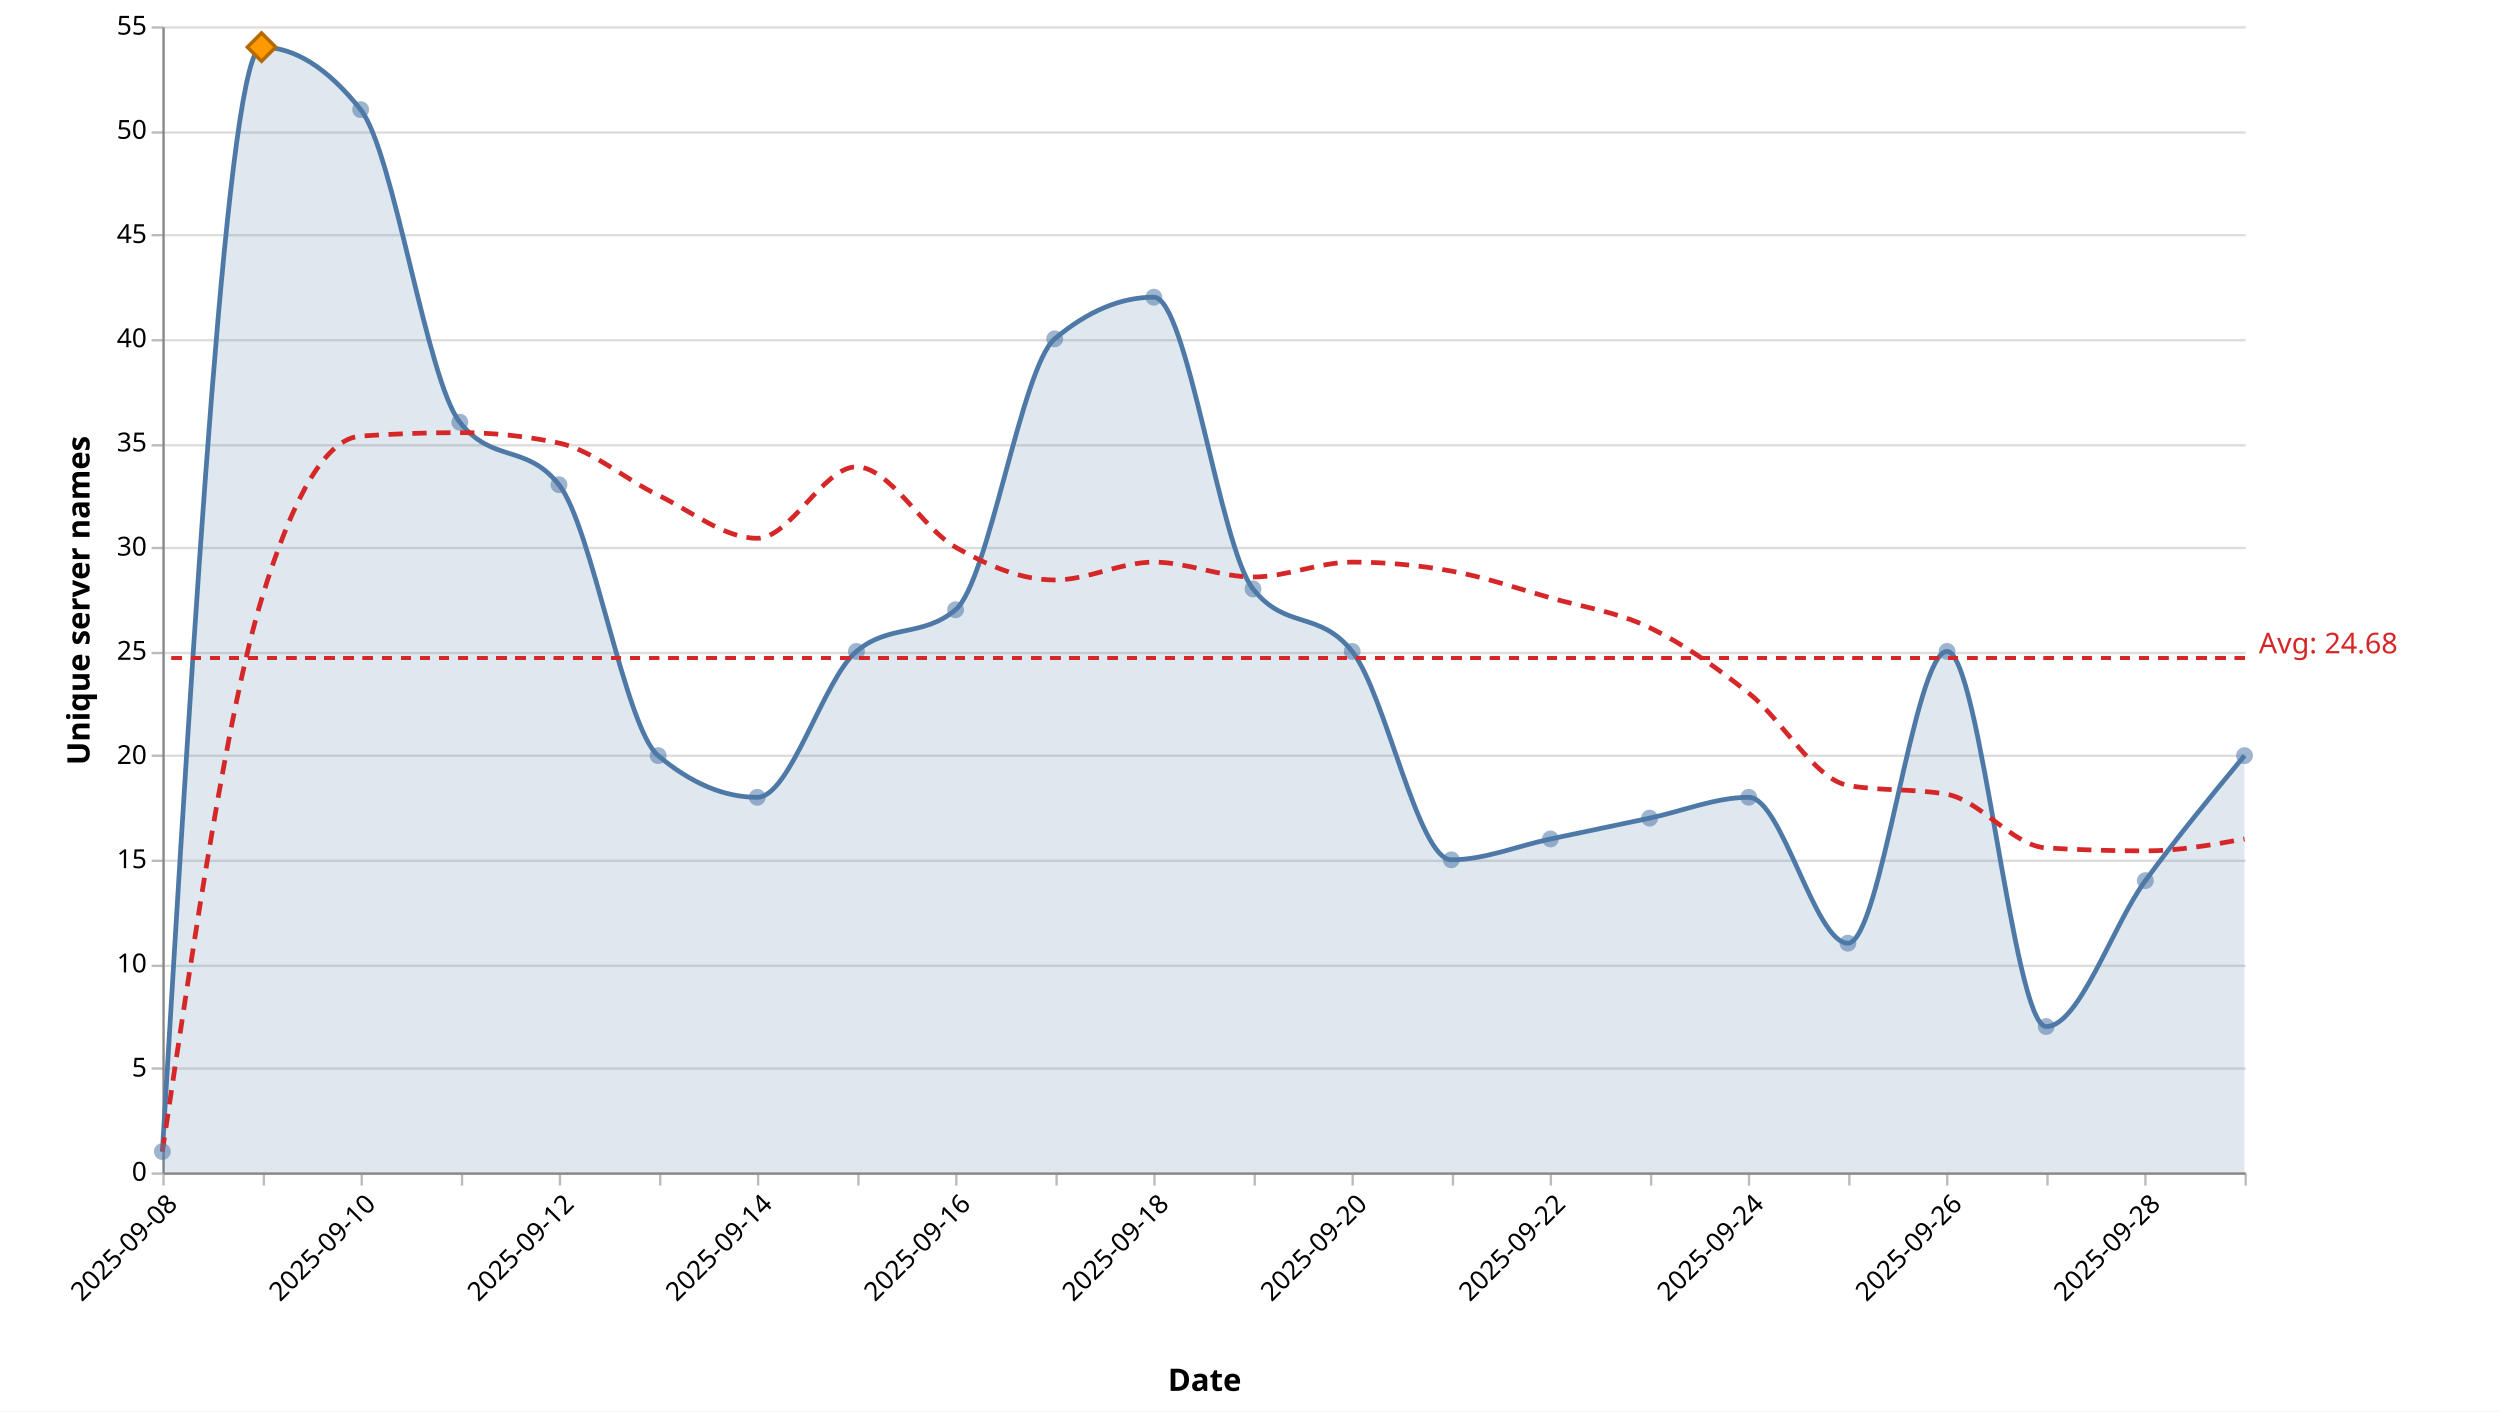
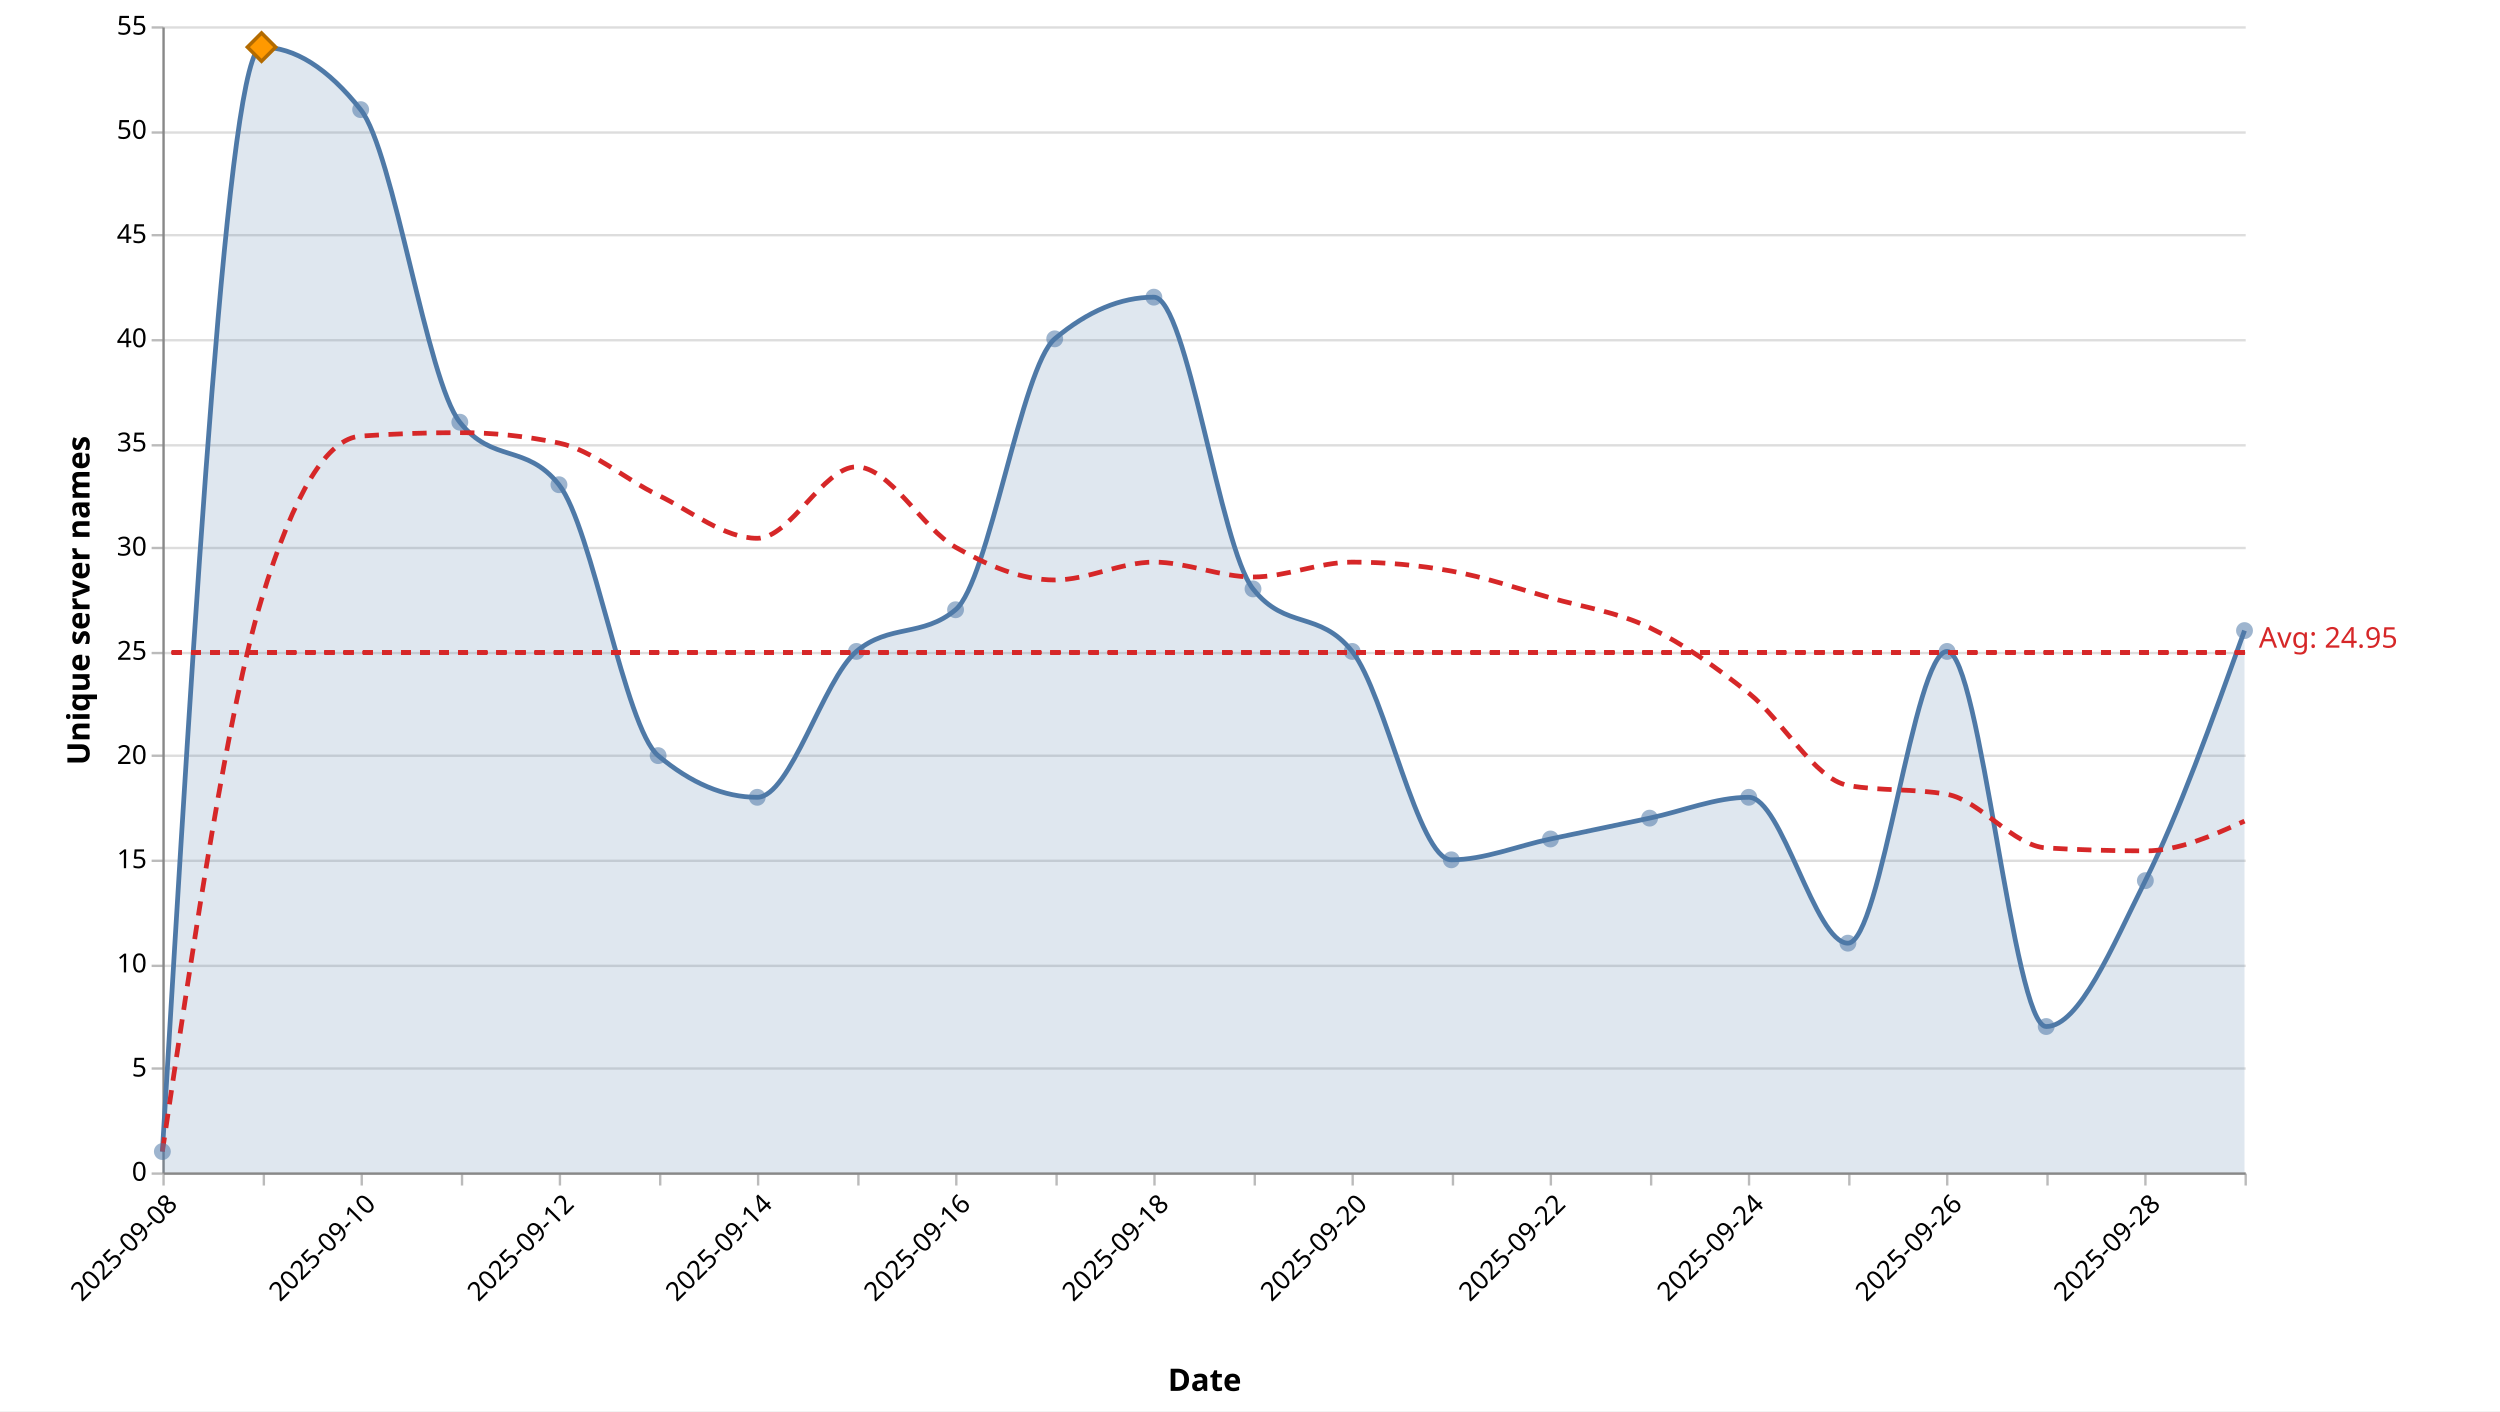
<svg xmlns="http://www.w3.org/2000/svg" version="1.1" class="marks" width="1047" height="591" viewBox="0 0 1047 591">
  <rect width="1047" height="591" fill="white" />
  <g fill="none" stroke-miterlimit="10" transform="translate(68,11)">
    <g class="mark-group role-frame root" role="graphics-object" aria-roledescription="group mark container">
      <g transform="translate(0,0)">
        <path class="background" aria-hidden="true" d="M0.5,0.5h872v480h-872Z" />
        <g>
          <g class="mark-group role-axis" aria-hidden="true">
            <g transform="translate(0.5,0.5)">
              <path class="background" aria-hidden="true" d="M0,0h0v0h0Z" pointer-events="none" />
              <g>
                <g class="mark-rule role-axis-grid" pointer-events="none">
                  <line transform="translate(0,480)" x2="872" y2="0" stroke="#ddd" stroke-width="1" opacity="1" />
                  <line transform="translate(0,436)" x2="872" y2="0" stroke="#ddd" stroke-width="1" opacity="1" />
                  <line transform="translate(0,393)" x2="872" y2="0" stroke="#ddd" stroke-width="1" opacity="1" />
                  <line transform="translate(0,349)" x2="872" y2="0" stroke="#ddd" stroke-width="1" opacity="1" />
                  <line transform="translate(0,305)" x2="872" y2="0" stroke="#ddd" stroke-width="1" opacity="1" />
                  <line transform="translate(0,262)" x2="872" y2="0" stroke="#ddd" stroke-width="1" opacity="1" />
                  <line transform="translate(0,218)" x2="872" y2="0" stroke="#ddd" stroke-width="1" opacity="1" />
                  <line transform="translate(0,175)" x2="872" y2="0" stroke="#ddd" stroke-width="1" opacity="1" />
                  <line transform="translate(0,131)" x2="872" y2="0" stroke="#ddd" stroke-width="1" opacity="1" />
                  <line transform="translate(0,87)" x2="872" y2="0" stroke="#ddd" stroke-width="1" opacity="1" />
                  <line transform="translate(0,44)" x2="872" y2="0" stroke="#ddd" stroke-width="1" opacity="1" />
                  <line transform="translate(0,0)" x2="872" y2="0" stroke="#ddd" stroke-width="1" opacity="1" />
                </g>
              </g>
              <path class="foreground" aria-hidden="true" d="" pointer-events="none" display="none" />
            </g>
          </g>
          <g class="mark-group role-axis" role="graphics-symbol" aria-roledescription="axis" aria-label="X-axis titled 'Date' for a time scale with values from 2025-09-08 to 2025-09-29">
            <g transform="translate(0.5,480.5)">
              <path class="background" aria-hidden="true" d="M0,0h0v0h0Z" pointer-events="none" />
              <g>
                <g class="mark-rule role-axis-tick" pointer-events="none">
                  <line transform="translate(0,0)" x2="0" y2="5" stroke="#bbb" stroke-width="1" opacity="1" />
                  <line transform="translate(42,0)" x2="0" y2="5" stroke="#bbb" stroke-width="1" opacity="1" />
                  <line transform="translate(83,0)" x2="0" y2="5" stroke="#bbb" stroke-width="1" opacity="1" />
                  <line transform="translate(125,0)" x2="0" y2="5" stroke="#bbb" stroke-width="1" opacity="1" />
                  <line transform="translate(166,0)" x2="0" y2="5" stroke="#bbb" stroke-width="1" opacity="1" />
                  <line transform="translate(208,0)" x2="0" y2="5" stroke="#bbb" stroke-width="1" opacity="1" />
                  <line transform="translate(249,0)" x2="0" y2="5" stroke="#bbb" stroke-width="1" opacity="1" />
                  <line transform="translate(291,0)" x2="0" y2="5" stroke="#bbb" stroke-width="1" opacity="1" />
                  <line transform="translate(332,0)" x2="0" y2="5" stroke="#bbb" stroke-width="1" opacity="1" />
                  <line transform="translate(374,0)" x2="0" y2="5" stroke="#bbb" stroke-width="1" opacity="1" />
                  <line transform="translate(415,0)" x2="0" y2="5" stroke="#bbb" stroke-width="1" opacity="1" />
                  <line transform="translate(457,0)" x2="0" y2="5" stroke="#bbb" stroke-width="1" opacity="1" />
                  <line transform="translate(498,0)" x2="0" y2="5" stroke="#bbb" stroke-width="1" opacity="1" />
                  <line transform="translate(540,0)" x2="0" y2="5" stroke="#bbb" stroke-width="1" opacity="1" />
                  <line transform="translate(581,0)" x2="0" y2="5" stroke="#bbb" stroke-width="1" opacity="1" />
                  <line transform="translate(623,0)" x2="0" y2="5" stroke="#bbb" stroke-width="1" opacity="1" />
                  <line transform="translate(664,0)" x2="0" y2="5" stroke="#bbb" stroke-width="1" opacity="1" />
                  <line transform="translate(706,0)" x2="0" y2="5" stroke="#bbb" stroke-width="1" opacity="1" />
                  <line transform="translate(747,0)" x2="0" y2="5" stroke="#bbb" stroke-width="1" opacity="1" />
                  <line transform="translate(789,0)" x2="0" y2="5" stroke="#bbb" stroke-width="1" opacity="1" />
                  <line transform="translate(830,0)" x2="0" y2="5" stroke="#bbb" stroke-width="1" opacity="1" />
                  <line transform="translate(872,0)" x2="0" y2="5" stroke="#bbb" stroke-width="1" opacity="1" />
                </g>
                <g class="mark-text role-axis-label" pointer-events="none">
                  <text text-anchor="end" transform="translate(0,7) rotate(315) translate(0,9)" font-family="Segoe UI" font-size="11px" fill="#000" opacity="1">2025-09-08</text>
                  <text text-anchor="end" transform="translate(41.52381,7) rotate(315) translate(0,9)" font-family="Segoe UI" font-size="11px" fill="#000" opacity="0">2025-09-09</text>
                  <text text-anchor="end" transform="translate(83.04762,7) rotate(315) translate(0,9)" font-family="Segoe UI" font-size="11px" fill="#000" opacity="1">2025-09-10</text>
                  <text text-anchor="end" transform="translate(124.5714,7) rotate(315) translate(0,9)" font-family="Segoe UI" font-size="11px" fill="#000" opacity="0">2025-09-11</text>
                  <text text-anchor="end" transform="translate(166.0952,7) rotate(315) translate(0,9)" font-family="Segoe UI" font-size="11px" fill="#000" opacity="1">2025-09-12</text>
                  <text text-anchor="end" transform="translate(207.619,7) rotate(315) translate(0,9)" font-family="Segoe UI" font-size="11px" fill="#000" opacity="0">2025-09-13</text>
                  <text text-anchor="end" transform="translate(249.1429,7) rotate(315) translate(0,9)" font-family="Segoe UI" font-size="11px" fill="#000" opacity="1">2025-09-14</text>
                  <text text-anchor="end" transform="translate(290.6667,7) rotate(315) translate(0,9)" font-family="Segoe UI" font-size="11px" fill="#000" opacity="0">2025-09-15</text>
                  <text text-anchor="end" transform="translate(332.1905,7) rotate(315) translate(0,9)" font-family="Segoe UI" font-size="11px" fill="#000" opacity="1">2025-09-16</text>
                  <text text-anchor="end" transform="translate(373.7143,7) rotate(315) translate(0,9)" font-family="Segoe UI" font-size="11px" fill="#000" opacity="0">2025-09-17</text>
                  <text text-anchor="end" transform="translate(415.2381,7) rotate(315) translate(0,9)" font-family="Segoe UI" font-size="11px" fill="#000" opacity="1">2025-09-18</text>
                  <text text-anchor="end" transform="translate(456.7619,7) rotate(315) translate(0,9)" font-family="Segoe UI" font-size="11px" fill="#000" opacity="0">2025-09-19</text>
                  <text text-anchor="end" transform="translate(498.2857,7) rotate(315) translate(0,9)" font-family="Segoe UI" font-size="11px" fill="#000" opacity="1">2025-09-20</text>
                  <text text-anchor="end" transform="translate(539.8095,7) rotate(315) translate(0,9)" font-family="Segoe UI" font-size="11px" fill="#000" opacity="0">2025-09-21</text>
                  <text text-anchor="end" transform="translate(581.3333,7) rotate(315) translate(0,9)" font-family="Segoe UI" font-size="11px" fill="#000" opacity="1">2025-09-22</text>
                  <text text-anchor="end" transform="translate(622.8571,7) rotate(315) translate(0,9)" font-family="Segoe UI" font-size="11px" fill="#000" opacity="0">2025-09-23</text>
                  <text text-anchor="end" transform="translate(664.381,7) rotate(315) translate(0,9)" font-family="Segoe UI" font-size="11px" fill="#000" opacity="1">2025-09-24</text>
                  <text text-anchor="end" transform="translate(705.9048,7) rotate(315) translate(0,9)" font-family="Segoe UI" font-size="11px" fill="#000" opacity="0">2025-09-25</text>
                  <text text-anchor="end" transform="translate(747.4286,7) rotate(315) translate(0,9)" font-family="Segoe UI" font-size="11px" fill="#000" opacity="1">2025-09-26</text>
                  <text text-anchor="end" transform="translate(788.9524,7) rotate(315) translate(0,9)" font-family="Segoe UI" font-size="11px" fill="#000" opacity="0">2025-09-27</text>
                  <text text-anchor="end" transform="translate(830.4762,7) rotate(315) translate(0,9)" font-family="Segoe UI" font-size="11px" fill="#000" opacity="1">2025-09-28</text>
                  <text text-anchor="end" transform="translate(872,7) rotate(315) translate(0,9)" font-family="Segoe UI" font-size="11px" fill="#000" opacity="0">2025-09-29</text>
                </g>
                <g class="mark-rule role-axis-domain" pointer-events="none">
                  <line transform="translate(0,0)" x2="872" y2="0" stroke="#888" stroke-width="1" opacity="1" />
                </g>
                <g class="mark-text role-axis-title" pointer-events="none">
                  <text text-anchor="middle" transform="translate(436,91.00357)" font-family="Segoe UI" font-size="13px" font-weight="bold" fill="#000" opacity="1">Date</text>
                </g>
              </g>
              <path class="foreground" aria-hidden="true" d="" pointer-events="none" display="none" />
            </g>
          </g>
          <g class="mark-group role-axis" role="graphics-symbol" aria-roledescription="axis" aria-label="Y-axis titled 'Unique server names' for a linear scale with values from 0 to 55">
            <g transform="translate(0.5,0.5)">
              <path class="background" aria-hidden="true" d="M0,0h0v0h0Z" pointer-events="none" />
              <g>
                <g class="mark-rule role-axis-tick" pointer-events="none">
                  <line transform="translate(0,480)" x2="-5" y2="0" stroke="#bbb" stroke-width="1" opacity="1" />
                  <line transform="translate(0,436)" x2="-5" y2="0" stroke="#bbb" stroke-width="1" opacity="1" />
                  <line transform="translate(0,393)" x2="-5" y2="0" stroke="#bbb" stroke-width="1" opacity="1" />
                  <line transform="translate(0,349)" x2="-5" y2="0" stroke="#bbb" stroke-width="1" opacity="1" />
                  <line transform="translate(0,305)" x2="-5" y2="0" stroke="#bbb" stroke-width="1" opacity="1" />
                  <line transform="translate(0,262)" x2="-5" y2="0" stroke="#bbb" stroke-width="1" opacity="1" />
                  <line transform="translate(0,218)" x2="-5" y2="0" stroke="#bbb" stroke-width="1" opacity="1" />
                  <line transform="translate(0,175)" x2="-5" y2="0" stroke="#bbb" stroke-width="1" opacity="1" />
                  <line transform="translate(0,131)" x2="-5" y2="0" stroke="#bbb" stroke-width="1" opacity="1" />
                  <line transform="translate(0,87)" x2="-5" y2="0" stroke="#bbb" stroke-width="1" opacity="1" />
                  <line transform="translate(0,44)" x2="-5" y2="0" stroke="#bbb" stroke-width="1" opacity="1" />
                  <line transform="translate(0,0)" x2="-5" y2="0" stroke="#bbb" stroke-width="1" opacity="1" />
                </g>
                <g class="mark-text role-axis-label" pointer-events="none">
                  <text text-anchor="end" transform="translate(-7,483)" font-family="Segoe UI" font-size="11px" fill="#000" opacity="1">0</text>
                  <text text-anchor="end" transform="translate(-7,439.3636)" font-family="Segoe UI" font-size="11px" fill="#000" opacity="1">5</text>
                  <text text-anchor="end" transform="translate(-7,395.7273)" font-family="Segoe UI" font-size="11px" fill="#000" opacity="1">10</text>
                  <text text-anchor="end" transform="translate(-7,352.0909)" font-family="Segoe UI" font-size="11px" fill="#000" opacity="1">15</text>
                  <text text-anchor="end" transform="translate(-7,308.4545)" font-family="Segoe UI" font-size="11px" fill="#000" opacity="1">20</text>
                  <text text-anchor="end" transform="translate(-7,264.8182)" font-family="Segoe UI" font-size="11px" fill="#000" opacity="1">25</text>
                  <text text-anchor="end" transform="translate(-7,221.1818)" font-family="Segoe UI" font-size="11px" fill="#000" opacity="1">30</text>
                  <text text-anchor="end" transform="translate(-7,177.5455)" font-family="Segoe UI" font-size="11px" fill="#000" opacity="1">35</text>
                  <text text-anchor="end" transform="translate(-7,133.9091)" font-family="Segoe UI" font-size="11px" fill="#000" opacity="1">40</text>
                  <text text-anchor="end" transform="translate(-7,90.27273)" font-family="Segoe UI" font-size="11px" fill="#000" opacity="1">45</text>
                  <text text-anchor="end" transform="translate(-7,46.63636)" font-family="Segoe UI" font-size="11px" fill="#000" opacity="1">50</text>
                  <text text-anchor="end" transform="translate(-7,3)" font-family="Segoe UI" font-size="11px" fill="#000" opacity="1">55</text>
                </g>
                <g class="mark-rule role-axis-domain" pointer-events="none">
                  <line transform="translate(0,480)" x2="0" y2="-480" stroke="#888" stroke-width="1" opacity="1" />
                </g>
                <g class="mark-text role-axis-title" pointer-events="none">
                  <text text-anchor="middle" transform="translate(-28,240) rotate(-90) translate(0,-3)" font-family="Segoe UI" font-size="13px" font-weight="bold" fill="#000" opacity="1">Unique server names</text>
                </g>
              </g>
              <path class="foreground" aria-hidden="true" d="" pointer-events="none" display="none" />
            </g>
          </g>
          <g class="mark-area role-mark layer_0_marks" role="graphics-object" aria-roledescription="area mark container" pointer-events="none">
-             <path aria-label="date: 2025-09-08; count: 1" role="graphics-symbol" aria-roledescription="area mark" d="M0,471.273C13.841,240,27.683,8.727,41.524,8.727C55.365,8.727,69.206,17.455,83.048,34.909C96.889,52.364,110.73,148.364,124.571,165.818C138.413,183.273,152.254,174.545,166.095,192C179.937,209.455,193.778,293.818,207.619,305.455C221.46,317.091,235.302,322.909,249.143,322.909C262.984,322.909,276.825,273.455,290.667,261.818C304.508,250.182,318.349,256,332.19,244.364C346.032,232.727,359.873,142.545,373.714,130.909C387.556,119.273,401.397,113.455,415.238,113.455C429.079,113.455,442.921,218.182,456.762,235.636C470.603,253.091,484.444,244.364,498.286,261.818C512.127,279.273,525.968,349.091,539.81,349.091C553.651,349.091,567.492,343.273,581.333,340.364C595.175,337.455,609.016,334.545,622.857,331.636C636.698,328.727,650.54,322.909,664.381,322.909C678.222,322.909,692.063,384,705.905,384C719.746,384,733.587,261.818,747.429,261.818C761.27,261.818,775.111,418.909,788.952,418.909C802.794,418.909,816.635,376.727,830.476,357.818C844.317,338.909,858.159,322.182,872,305.455L872,480C858.159,480,844.317,480,830.476,480C816.635,480,802.794,480,788.952,480C775.111,480,761.27,480,747.429,480C733.587,480,719.746,480,705.905,480C692.063,480,678.222,480,664.381,480C650.54,480,636.698,480,622.857,480C609.016,480,595.175,480,581.333,480C567.492,480,553.651,480,539.81,480C525.968,480,512.127,480,498.286,480C484.444,480,470.603,480,456.762,480C442.921,480,429.079,480,415.238,480C401.397,480,387.556,480,373.714,480C359.873,480,346.032,480,332.19,480C318.349,480,304.508,480,290.667,480C276.825,480,262.984,480,249.143,480C235.302,480,221.46,480,207.619,480C193.778,480,179.937,480,166.095,480C152.254,480,138.413,480,124.571,480C110.73,480,96.889,480,83.048,480C69.206,480,55.365,480,41.524,480C27.683,480,13.841,480,0,480Z" fill="#4e79a7" opacity="0.18" />
+             <path aria-label="date: 2025-09-08; count: 1" role="graphics-symbol" aria-roledescription="area mark" d="M0,471.273C13.841,240,27.683,8.727,41.524,8.727C55.365,8.727,69.206,17.455,83.048,34.909C96.889,52.364,110.73,148.364,124.571,165.818C138.413,183.273,152.254,174.545,166.095,192C179.937,209.455,193.778,293.818,207.619,305.455C221.46,317.091,235.302,322.909,249.143,322.909C262.984,322.909,276.825,273.455,290.667,261.818C304.508,250.182,318.349,256,332.19,244.364C346.032,232.727,359.873,142.545,373.714,130.909C387.556,119.273,401.397,113.455,415.238,113.455C429.079,113.455,442.921,218.182,456.762,235.636C470.603,253.091,484.444,244.364,498.286,261.818C512.127,279.273,525.968,349.091,539.81,349.091C553.651,349.091,567.492,343.273,581.333,340.364C595.175,337.455,609.016,334.545,622.857,331.636C636.698,328.727,650.54,322.909,664.381,322.909C678.222,322.909,692.063,384,705.905,384C719.746,384,733.587,261.818,747.429,261.818C761.27,261.818,775.111,418.909,788.952,418.909C802.794,418.909,816.635,385.455,830.476,357.818C844.317,330.182,858.159,291.636,872,253.091L872,480C858.159,480,844.317,480,830.476,480C816.635,480,802.794,480,788.952,480C775.111,480,761.27,480,747.429,480C733.587,480,719.746,480,705.905,480C692.063,480,678.222,480,664.381,480C650.54,480,636.698,480,622.857,480C609.016,480,595.175,480,581.333,480C567.492,480,553.651,480,539.81,480C525.968,480,512.127,480,498.286,480C484.444,480,470.603,480,456.762,480C442.921,480,429.079,480,415.238,480C401.397,480,387.556,480,373.714,480C359.873,480,346.032,480,332.19,480C318.349,480,304.508,480,290.667,480C276.825,480,262.984,480,249.143,480C235.302,480,221.46,480,207.619,480C193.778,480,179.937,480,166.095,480C152.254,480,138.413,480,124.571,480C110.73,480,96.889,480,83.048,480C69.206,480,55.365,480,41.524,480C27.683,480,13.841,480,0,480Z" fill="#4e79a7" opacity="0.18" />
          </g>
          <g class="mark-line role-mark layer_1_marks" role="graphics-object" aria-roledescription="line mark container" pointer-events="none">
-             <path aria-label="date: Sep 08, 2025; count: 1" role="graphics-symbol" aria-roledescription="line mark" d="M0,471.273C13.841,240,27.683,8.727,41.524,8.727C55.365,8.727,69.206,17.455,83.048,34.909C96.889,52.364,110.73,148.364,124.571,165.818C138.413,183.273,152.254,174.545,166.095,192C179.937,209.455,193.778,293.818,207.619,305.455C221.46,317.091,235.302,322.909,249.143,322.909C262.984,322.909,276.825,273.455,290.667,261.818C304.508,250.182,318.349,256,332.19,244.364C346.032,232.727,359.873,142.545,373.714,130.909C387.556,119.273,401.397,113.455,415.238,113.455C429.079,113.455,442.921,218.182,456.762,235.636C470.603,253.091,484.444,244.364,498.286,261.818C512.127,279.273,525.968,349.091,539.81,349.091C553.651,349.091,567.492,343.273,581.333,340.364C595.175,337.455,609.016,334.545,622.857,331.636C636.698,328.727,650.54,322.909,664.381,322.909C678.222,322.909,692.063,384,705.905,384C719.746,384,733.587,261.818,747.429,261.818C761.27,261.818,775.111,418.909,788.952,418.909C802.794,418.909,816.635,376.727,830.476,357.818C844.317,338.909,858.159,322.182,872,305.455" stroke="#4e79a7" stroke-width="2" />
+             <path aria-label="date: Sep 08, 2025; count: 1" role="graphics-symbol" aria-roledescription="line mark" d="M0,471.273C13.841,240,27.683,8.727,41.524,8.727C55.365,8.727,69.206,17.455,83.048,34.909C96.889,52.364,110.73,148.364,124.571,165.818C138.413,183.273,152.254,174.545,166.095,192C179.937,209.455,193.778,293.818,207.619,305.455C221.46,317.091,235.302,322.909,249.143,322.909C262.984,322.909,276.825,273.455,290.667,261.818C304.508,250.182,318.349,256,332.19,244.364C346.032,232.727,359.873,142.545,373.714,130.909C387.556,119.273,401.397,113.455,415.238,113.455C429.079,113.455,442.921,218.182,456.762,235.636C470.603,253.091,484.444,244.364,498.286,261.818C512.127,279.273,525.968,349.091,539.81,349.091C553.651,349.091,567.492,343.273,581.333,340.364C595.175,337.455,609.016,334.545,622.857,331.636C636.698,328.727,650.54,322.909,664.381,322.909C678.222,322.909,692.063,384,705.905,384C719.746,384,733.587,261.818,747.429,261.818C761.27,261.818,775.111,418.909,788.952,418.909C802.794,418.909,816.635,385.455,830.476,357.818C844.317,330.182,858.159,291.636,872,253.091" stroke="#4e79a7" stroke-width="2" />
          </g>
          <g class="mark-line role-mark layer_2_marks" role="graphics-object" aria-roledescription="line mark container" pointer-events="none">
-             <path aria-label="date: Sep 08, 2025; ma7: 1" role="graphics-symbol" aria-roledescription="line mark" d="M0,471.273C13.841,378.424,27.683,285.576,41.524,240C55.365,194.424,69.206,172.606,83.048,171.636C96.889,170.667,110.73,170.182,124.571,170.182C138.413,170.182,152.254,171.636,166.095,174.545C179.937,177.455,193.778,189.714,207.619,196.364C221.46,203.013,235.302,214.442,249.143,214.442C262.984,214.442,276.825,184.519,290.667,184.519C304.508,184.519,318.349,210.286,332.19,218.182C346.032,226.078,359.873,231.896,373.714,231.896C387.556,231.896,401.397,224.416,415.238,224.416C429.079,224.416,442.921,230.649,456.762,230.649C470.603,230.649,484.444,224.416,498.286,224.416C512.127,224.416,525.968,225.662,539.81,228.156C553.651,230.649,567.492,235.429,581.333,239.377C595.175,243.325,609.016,245.195,622.857,251.844C636.698,258.494,650.54,268.26,664.381,279.273C678.222,290.286,692.063,315.429,705.905,317.922C719.746,320.416,733.587,319.169,747.429,321.662C761.27,324.156,775.111,343.273,788.952,344.104C802.794,344.935,816.635,345.351,830.476,345.351C844.317,345.351,858.159,342.857,872,340.364" stroke="#d62728" stroke-width="2" stroke-dasharray="6,4" />
+             <path aria-label="date: Sep 08, 2025; ma7: 1" role="graphics-symbol" aria-roledescription="line mark" d="M0,471.273C13.841,378.424,27.683,285.576,41.524,240C55.365,194.424,69.206,172.606,83.048,171.636C96.889,170.667,110.73,170.182,124.571,170.182C138.413,170.182,152.254,171.636,166.095,174.545C179.937,177.455,193.778,189.714,207.619,196.364C221.46,203.013,235.302,214.442,249.143,214.442C262.984,214.442,276.825,184.519,290.667,184.519C304.508,184.519,318.349,210.286,332.19,218.182C346.032,226.078,359.873,231.896,373.714,231.896C387.556,231.896,401.397,224.416,415.238,224.416C429.079,224.416,442.921,230.649,456.762,230.649C470.603,230.649,484.444,224.416,498.286,224.416C512.127,224.416,525.968,225.662,539.81,228.156C553.651,230.649,567.492,235.429,581.333,239.377C595.175,243.325,609.016,245.195,622.857,251.844C636.698,258.494,650.54,268.26,664.381,279.273C678.222,290.286,692.063,315.429,705.905,317.922C719.746,320.416,733.587,319.169,747.429,321.662C761.27,324.156,775.111,343.273,788.952,344.104C802.794,344.935,816.635,345.351,830.476,345.351C844.317,345.351,858.159,339.117,872,332.883" stroke="#d62728" stroke-width="2" stroke-dasharray="6,4" />
          </g>
          <g class="mark-symbol role-mark layer_3_marks" role="graphics-object" aria-roledescription="symbol mark container">
            <path aria-label="date: Sep 08, 2025; count: 1; Date: Sep 08, 2025; Daily unique: 1; 7d avg: 1" role="graphics-symbol" aria-roledescription="point" transform="translate(0,471.2727)" d="M3.536,0A3.536,3.536,0,1,1,-3.536,0A3.536,3.536,0,1,1,3.536,0" fill="#4e79a7" stroke-width="2" opacity="0.55" />
            <path aria-label="date: Sep 09, 2025; count: 54; Date: Sep 09, 2025; Daily unique: 54; 7d avg: 27.5" role="graphics-symbol" aria-roledescription="point" transform="translate(41.52381,8.727273)" d="M3.536,0A3.536,3.536,0,1,1,-3.536,0A3.536,3.536,0,1,1,3.536,0" fill="#4e79a7" stroke-width="2" opacity="0.55" />
            <path aria-label="date: Sep 10, 2025; count: 51; Date: Sep 10, 2025; Daily unique: 51; 7d avg: 35.3333333333" role="graphics-symbol" aria-roledescription="point" transform="translate(83.04762,34.90909)" d="M3.536,0A3.536,3.536,0,1,1,-3.536,0A3.536,3.536,0,1,1,3.536,0" fill="#4e79a7" stroke-width="2" opacity="0.55" />
            <path aria-label="date: Sep 11, 2025; count: 36; Date: Sep 11, 2025; Daily unique: 36; 7d avg: 35.5" role="graphics-symbol" aria-roledescription="point" transform="translate(124.5714,165.8182)" d="M3.536,0A3.536,3.536,0,1,1,-3.536,0A3.536,3.536,0,1,1,3.536,0" fill="#4e79a7" stroke-width="2" opacity="0.55" />
            <path aria-label="date: Sep 12, 2025; count: 33; Date: Sep 12, 2025; Daily unique: 33; 7d avg: 35" role="graphics-symbol" aria-roledescription="point" transform="translate(166.0952,192)" d="M3.536,0A3.536,3.536,0,1,1,-3.536,0A3.536,3.536,0,1,1,3.536,0" fill="#4e79a7" stroke-width="2" opacity="0.55" />
            <path aria-label="date: Sep 13, 2025; count: 20; Date: Sep 13, 2025; Daily unique: 20; 7d avg: 32.5" role="graphics-symbol" aria-roledescription="point" transform="translate(207.619,305.4545)" d="M3.536,0A3.536,3.536,0,1,1,-3.536,0A3.536,3.536,0,1,1,3.536,0" fill="#4e79a7" stroke-width="2" opacity="0.55" />
            <path aria-label="date: Sep 14, 2025; count: 18; Date: Sep 14, 2025; Daily unique: 18; 7d avg: 30.4285714286" role="graphics-symbol" aria-roledescription="point" transform="translate(249.1429,322.9091)" d="M3.536,0A3.536,3.536,0,1,1,-3.536,0A3.536,3.536,0,1,1,3.536,0" fill="#4e79a7" stroke-width="2" opacity="0.55" />
            <path aria-label="date: Sep 15, 2025; count: 25; Date: Sep 15, 2025; Daily unique: 25; 7d avg: 33.8571428571" role="graphics-symbol" aria-roledescription="point" transform="translate(290.6667,261.8182)" d="M3.536,0A3.536,3.536,0,1,1,-3.536,0A3.536,3.536,0,1,1,3.536,0" fill="#4e79a7" stroke-width="2" opacity="0.55" />
            <path aria-label="date: Sep 16, 2025; count: 27; Date: Sep 16, 2025; Daily unique: 27; 7d avg: 30" role="graphics-symbol" aria-roledescription="point" transform="translate(332.1905,244.3636)" d="M3.536,0A3.536,3.536,0,1,1,-3.536,0A3.536,3.536,0,1,1,3.536,0" fill="#4e79a7" stroke-width="2" opacity="0.55" />
            <path aria-label="date: Sep 17, 2025; count: 40; Date: Sep 17, 2025; Daily unique: 40; 7d avg: 28.4285714286" role="graphics-symbol" aria-roledescription="point" transform="translate(373.7143,130.9091)" d="M3.536,0A3.536,3.536,0,1,1,-3.536,0A3.536,3.536,0,1,1,3.536,0" fill="#4e79a7" stroke-width="2" opacity="0.55" />
            <path aria-label="date: Sep 18, 2025; count: 42; Date: Sep 18, 2025; Daily unique: 42; 7d avg: 29.2857142857" role="graphics-symbol" aria-roledescription="point" transform="translate(415.2381,113.4545)" d="M3.536,0A3.536,3.536,0,1,1,-3.536,0A3.536,3.536,0,1,1,3.536,0" fill="#4e79a7" stroke-width="2" opacity="0.55" />
            <path aria-label="date: Sep 19, 2025; count: 28; Date: Sep 19, 2025; Daily unique: 28; 7d avg: 28.5714285714" role="graphics-symbol" aria-roledescription="point" transform="translate(456.7619,235.6364)" d="M3.536,0A3.536,3.536,0,1,1,-3.536,0A3.536,3.536,0,1,1,3.536,0" fill="#4e79a7" stroke-width="2" opacity="0.55" />
            <path aria-label="date: Sep 20, 2025; count: 25; Date: Sep 20, 2025; Daily unique: 25; 7d avg: 29.2857142857" role="graphics-symbol" aria-roledescription="point" transform="translate(498.2857,261.8182)" d="M3.536,0A3.536,3.536,0,1,1,-3.536,0A3.536,3.536,0,1,1,3.536,0" fill="#4e79a7" stroke-width="2" opacity="0.55" />
            <path aria-label="date: Sep 21, 2025; count: 15; Date: Sep 21, 2025; Daily unique: 15; 7d avg: 28.8571428571" role="graphics-symbol" aria-roledescription="point" transform="translate(539.8095,349.0909)" d="M3.536,0A3.536,3.536,0,1,1,-3.536,0A3.536,3.536,0,1,1,3.536,0" fill="#4e79a7" stroke-width="2" opacity="0.55" />
            <path aria-label="date: Sep 22, 2025; count: 16; Date: Sep 22, 2025; Daily unique: 16; 7d avg: 27.5714285714" role="graphics-symbol" aria-roledescription="point" transform="translate(581.3333,340.3636)" d="M3.536,0A3.536,3.536,0,1,1,-3.536,0A3.536,3.536,0,1,1,3.536,0" fill="#4e79a7" stroke-width="2" opacity="0.55" />
            <path aria-label="date: Sep 23, 2025; count: 17; Date: Sep 23, 2025; Daily unique: 17; 7d avg: 26.1428571429" role="graphics-symbol" aria-roledescription="point" transform="translate(622.8571,331.6364)" d="M3.536,0A3.536,3.536,0,1,1,-3.536,0A3.536,3.536,0,1,1,3.536,0" fill="#4e79a7" stroke-width="2" opacity="0.55" />
            <path aria-label="date: Sep 24, 2025; count: 18; Date: Sep 24, 2025; Daily unique: 18; 7d avg: 23" role="graphics-symbol" aria-roledescription="point" transform="translate(664.381,322.9091)" d="M3.536,0A3.536,3.536,0,1,1,-3.536,0A3.536,3.536,0,1,1,3.536,0" fill="#4e79a7" stroke-width="2" opacity="0.55" />
            <path aria-label="date: Sep 25, 2025; count: 11; Date: Sep 25, 2025; Daily unique: 11; 7d avg: 18.5714285714" role="graphics-symbol" aria-roledescription="point" transform="translate(705.9048,384)" d="M3.536,0A3.536,3.536,0,1,1,-3.536,0A3.536,3.536,0,1,1,3.536,0" fill="#4e79a7" stroke-width="2" opacity="0.55" />
            <path aria-label="date: Sep 26, 2025; count: 25; Date: Sep 26, 2025; Daily unique: 25; 7d avg: 18.1428571429" role="graphics-symbol" aria-roledescription="point" transform="translate(747.4286,261.8182)" d="M3.536,0A3.536,3.536,0,1,1,-3.536,0A3.536,3.536,0,1,1,3.536,0" fill="#4e79a7" stroke-width="2" opacity="0.55" />
            <path aria-label="date: Sep 27, 2025; count: 7; Date: Sep 27, 2025; Daily unique: 7; 7d avg: 15.5714285714" role="graphics-symbol" aria-roledescription="point" transform="translate(788.9524,418.9091)" d="M3.536,0A3.536,3.536,0,1,1,-3.536,0A3.536,3.536,0,1,1,3.536,0" fill="#4e79a7" stroke-width="2" opacity="0.55" />
            <path aria-label="date: Sep 28, 2025; count: 14; Date: Sep 28, 2025; Daily unique: 14; 7d avg: 15.4285714286" role="graphics-symbol" aria-roledescription="point" transform="translate(830.4762,357.8182)" d="M3.536,0A3.536,3.536,0,1,1,-3.536,0A3.536,3.536,0,1,1,3.536,0" fill="#4e79a7" stroke-width="2" opacity="0.55" />
-             <path aria-label="date: Sep 29, 2025; count: 20; Date: Sep 29, 2025; Daily unique: 20; 7d avg: 16" role="graphics-symbol" aria-roledescription="point" transform="translate(872,305.4545)" d="M3.536,0A3.536,3.536,0,1,1,-3.536,0A3.536,3.536,0,1,1,3.536,0" fill="#4e79a7" stroke-width="2" opacity="0.55" />
+             <path aria-label="date: Sep 29, 2025; count: 26; Date: Sep 29, 2025; Daily unique: 26; 7d avg: 16.8571428571" role="graphics-symbol" aria-roledescription="point" transform="translate(872,253.0909)" d="M3.536,0A3.536,3.536,0,1,1,-3.536,0A3.536,3.536,0,1,1,3.536,0" fill="#4e79a7" stroke-width="2" opacity="0.55" />
          </g>
          <g class="mark-path role-mark layer_3_voronoi" aria-hidden="true">
            <path transform="translate(0,0)" d="M0,293.144L41.171,309.934L164.995,464.974L173.943,480L0,480Z" stroke-width="0.35" />
            <path transform="translate(0,0)" d="M0,0L76.043,0L0,120.602Z" stroke-width="0.35" />
            <path transform="translate(0,0)" d="M217.62,64.263L0,133.292L0,120.602L76.043,0L255.764,0L238.118,53.427Z" stroke-width="0.35" />
            <path transform="translate(0,0)" d="M0,133.292L217.62,64.263L75.647,289.429L41.171,309.934L0,293.144Z" stroke-width="0.35" />
            <path transform="translate(0,0)" d="M223.713,235.238L75.647,289.429L217.62,64.263L238.118,53.427L268.239,155.793Z" stroke-width="0.35" />
            <path transform="translate(0,0)" d="M244.742,275.26L164.995,464.974L41.171,309.934L75.647,289.429L223.713,235.238Z" stroke-width="0.35" />
            <path transform="translate(0,0)" d="M389.756,388.405L381.505,480L173.943,480L164.995,464.974L244.742,275.26L351.15,347.586Z" stroke-width="0.35" />
            <path transform="translate(0,0)" d="M351.15,347.586L244.742,275.26L223.713,235.238L268.239,155.793L271.362,157.775Z" stroke-width="0.35" />
            <path transform="translate(0,0)" d="M403.03,362.09L389.756,388.405L351.15,347.586L271.362,157.775L391.804,201.856Z" stroke-width="0.35" />
            <path transform="translate(0,0)" d="M343.117,0L418.926,180.348L391.804,201.856L271.362,157.775L268.239,155.793L238.118,53.427L255.764,0Z" stroke-width="0.35" />
            <path transform="translate(0,0)" d="M665.136,0L622.857,94.663L548.378,136.353L418.926,180.348L343.117,0Z" stroke-width="0.35" />
            <path transform="translate(0,0)" d="M408.631,357.99L403.03,362.09L391.804,201.856L418.926,180.348L548.378,136.353Z" stroke-width="0.35" />
            <path transform="translate(0,0)" d="M408.631,357.99L548.378,136.353L622.857,94.663L622.857,179.468L616.301,197.294L584.768,253.556L549.293,291.064Z" stroke-width="0.35" />
            <path transform="translate(0,0)" d="M408.631,357.99L549.293,291.064L589.002,480L381.505,480L389.756,388.405L403.03,362.09Z" stroke-width="0.35" />
            <path transform="translate(0,0)" d="M589.002,480L549.293,291.064L584.768,253.556L621.106,426.452L602.348,480Z" stroke-width="0.35" />
            <path transform="translate(0,0)" d="M621.106,426.452L584.768,253.556L616.301,197.294L653.624,374.878Z" stroke-width="0.35" />
            <path transform="translate(0,0)" d="M653.624,374.878L616.301,197.294L622.857,179.468L728.944,323.683Z" stroke-width="0.35" />
            <path transform="translate(0,0)" d="M602.348,480L621.106,426.452L653.624,374.878L728.944,323.683L760.52,334.414L765.55,358.345L714.412,480Z" stroke-width="0.35" />
-             <path transform="translate(0,0)" d="M622.857,94.663L665.136,0L872,0L872,105.825L805.582,295.432L760.52,334.414L728.944,323.683L622.857,179.468Z" stroke-width="0.35" />
-             <path transform="translate(0,0)" d="M714.412,480L765.55,358.345L872,430.7L872,480Z" stroke-width="0.35" />
-             <path transform="translate(0,0)" d="M760.52,334.414L805.582,295.432L872,348.1L872,430.7L765.55,358.345Z" stroke-width="0.35" />
-             <path transform="translate(0,0)" d="M872,348.1L805.582,295.432L872,105.825Z" stroke-width="0.35" />
+             <path transform="translate(0,0)" d="M622.857,94.663L665.136,0L791.677,0L811.987,289.892L760.52,334.414L728.944,323.683L622.857,179.468Z" stroke-width="0.35" />
+             <path transform="translate(0,0)" d="M872,480L714.412,480L765.55,358.345L872,430.7Z" stroke-width="0.35" />
+             <path transform="translate(0,0)" d="M872,430.7L765.55,358.345L760.52,334.414L811.987,289.892L872,313.687Z" stroke-width="0.35" />
+             <path transform="translate(0,0)" d="M872,0L872,313.687L811.987,289.892L791.677,0Z" stroke-width="0.35" />
          </g>
          <g class="mark-symbol role-mark layer_4_marks" role="graphics-object" aria-roledescription="symbol mark container">
            <path aria-label="date: Sep 08, 2025; count: 1; Peak date: Sep 08, 2025; Peak unique count: 1" role="graphics-symbol" aria-roledescription="point" transform="translate(0,471.2727)" d="M-5.916,0L0,-5.916L5.916,0L0,5.916Z" fill="#ff9900" stroke="#b36b00" stroke-width="1.5" opacity="0" />
            <path aria-label="date: Sep 09, 2025; count: 54; Peak date: Sep 09, 2025; Peak unique count: 54" role="graphics-symbol" aria-roledescription="point" transform="translate(41.52381,8.727273)" d="M-5.916,0L0,-5.916L5.916,0L0,5.916Z" fill="#ff9900" stroke="#b36b00" stroke-width="1.5" opacity="1" />
            <path aria-label="date: Sep 10, 2025; count: 51; Peak date: Sep 10, 2025; Peak unique count: 51" role="graphics-symbol" aria-roledescription="point" transform="translate(83.04762,34.90909)" d="M-5.916,0L0,-5.916L5.916,0L0,5.916Z" fill="#ff9900" stroke="#b36b00" stroke-width="1.5" opacity="0" />
            <path aria-label="date: Sep 11, 2025; count: 36; Peak date: Sep 11, 2025; Peak unique count: 36" role="graphics-symbol" aria-roledescription="point" transform="translate(124.5714,165.8182)" d="M-5.916,0L0,-5.916L5.916,0L0,5.916Z" fill="#ff9900" stroke="#b36b00" stroke-width="1.5" opacity="0" />
            <path aria-label="date: Sep 12, 2025; count: 33; Peak date: Sep 12, 2025; Peak unique count: 33" role="graphics-symbol" aria-roledescription="point" transform="translate(166.0952,192)" d="M-5.916,0L0,-5.916L5.916,0L0,5.916Z" fill="#ff9900" stroke="#b36b00" stroke-width="1.5" opacity="0" />
            <path aria-label="date: Sep 13, 2025; count: 20; Peak date: Sep 13, 2025; Peak unique count: 20" role="graphics-symbol" aria-roledescription="point" transform="translate(207.619,305.4545)" d="M-5.916,0L0,-5.916L5.916,0L0,5.916Z" fill="#ff9900" stroke="#b36b00" stroke-width="1.5" opacity="0" />
            <path aria-label="date: Sep 14, 2025; count: 18; Peak date: Sep 14, 2025; Peak unique count: 18" role="graphics-symbol" aria-roledescription="point" transform="translate(249.1429,322.9091)" d="M-5.916,0L0,-5.916L5.916,0L0,5.916Z" fill="#ff9900" stroke="#b36b00" stroke-width="1.5" opacity="0" />
            <path aria-label="date: Sep 15, 2025; count: 25; Peak date: Sep 15, 2025; Peak unique count: 25" role="graphics-symbol" aria-roledescription="point" transform="translate(290.6667,261.8182)" d="M-5.916,0L0,-5.916L5.916,0L0,5.916Z" fill="#ff9900" stroke="#b36b00" stroke-width="1.5" opacity="0" />
            <path aria-label="date: Sep 16, 2025; count: 27; Peak date: Sep 16, 2025; Peak unique count: 27" role="graphics-symbol" aria-roledescription="point" transform="translate(332.1905,244.3636)" d="M-5.916,0L0,-5.916L5.916,0L0,5.916Z" fill="#ff9900" stroke="#b36b00" stroke-width="1.5" opacity="0" />
            <path aria-label="date: Sep 17, 2025; count: 40; Peak date: Sep 17, 2025; Peak unique count: 40" role="graphics-symbol" aria-roledescription="point" transform="translate(373.7143,130.9091)" d="M-5.916,0L0,-5.916L5.916,0L0,5.916Z" fill="#ff9900" stroke="#b36b00" stroke-width="1.5" opacity="0" />
            <path aria-label="date: Sep 18, 2025; count: 42; Peak date: Sep 18, 2025; Peak unique count: 42" role="graphics-symbol" aria-roledescription="point" transform="translate(415.2381,113.4545)" d="M-5.916,0L0,-5.916L5.916,0L0,5.916Z" fill="#ff9900" stroke="#b36b00" stroke-width="1.5" opacity="0" />
            <path aria-label="date: Sep 19, 2025; count: 28; Peak date: Sep 19, 2025; Peak unique count: 28" role="graphics-symbol" aria-roledescription="point" transform="translate(456.7619,235.6364)" d="M-5.916,0L0,-5.916L5.916,0L0,5.916Z" fill="#ff9900" stroke="#b36b00" stroke-width="1.5" opacity="0" />
            <path aria-label="date: Sep 20, 2025; count: 25; Peak date: Sep 20, 2025; Peak unique count: 25" role="graphics-symbol" aria-roledescription="point" transform="translate(498.2857,261.8182)" d="M-5.916,0L0,-5.916L5.916,0L0,5.916Z" fill="#ff9900" stroke="#b36b00" stroke-width="1.5" opacity="0" />
            <path aria-label="date: Sep 21, 2025; count: 15; Peak date: Sep 21, 2025; Peak unique count: 15" role="graphics-symbol" aria-roledescription="point" transform="translate(539.8095,349.0909)" d="M-5.916,0L0,-5.916L5.916,0L0,5.916Z" fill="#ff9900" stroke="#b36b00" stroke-width="1.5" opacity="0" />
            <path aria-label="date: Sep 22, 2025; count: 16; Peak date: Sep 22, 2025; Peak unique count: 16" role="graphics-symbol" aria-roledescription="point" transform="translate(581.3333,340.3636)" d="M-5.916,0L0,-5.916L5.916,0L0,5.916Z" fill="#ff9900" stroke="#b36b00" stroke-width="1.5" opacity="0" />
            <path aria-label="date: Sep 23, 2025; count: 17; Peak date: Sep 23, 2025; Peak unique count: 17" role="graphics-symbol" aria-roledescription="point" transform="translate(622.8571,331.6364)" d="M-5.916,0L0,-5.916L5.916,0L0,5.916Z" fill="#ff9900" stroke="#b36b00" stroke-width="1.5" opacity="0" />
            <path aria-label="date: Sep 24, 2025; count: 18; Peak date: Sep 24, 2025; Peak unique count: 18" role="graphics-symbol" aria-roledescription="point" transform="translate(664.381,322.9091)" d="M-5.916,0L0,-5.916L5.916,0L0,5.916Z" fill="#ff9900" stroke="#b36b00" stroke-width="1.5" opacity="0" />
            <path aria-label="date: Sep 25, 2025; count: 11; Peak date: Sep 25, 2025; Peak unique count: 11" role="graphics-symbol" aria-roledescription="point" transform="translate(705.9048,384)" d="M-5.916,0L0,-5.916L5.916,0L0,5.916Z" fill="#ff9900" stroke="#b36b00" stroke-width="1.5" opacity="0" />
            <path aria-label="date: Sep 26, 2025; count: 25; Peak date: Sep 26, 2025; Peak unique count: 25" role="graphics-symbol" aria-roledescription="point" transform="translate(747.4286,261.8182)" d="M-5.916,0L0,-5.916L5.916,0L0,5.916Z" fill="#ff9900" stroke="#b36b00" stroke-width="1.5" opacity="0" />
            <path aria-label="date: Sep 27, 2025; count: 7; Peak date: Sep 27, 2025; Peak unique count: 7" role="graphics-symbol" aria-roledescription="point" transform="translate(788.9524,418.9091)" d="M-5.916,0L0,-5.916L5.916,0L0,5.916Z" fill="#ff9900" stroke="#b36b00" stroke-width="1.5" opacity="0" />
            <path aria-label="date: Sep 28, 2025; count: 14; Peak date: Sep 28, 2025; Peak unique count: 14" role="graphics-symbol" aria-roledescription="point" transform="translate(830.4762,357.8182)" d="M-5.916,0L0,-5.916L5.916,0L0,5.916Z" fill="#ff9900" stroke="#b36b00" stroke-width="1.5" opacity="0" />
-             <path aria-label="date: Sep 29, 2025; count: 20; Peak date: Sep 29, 2025; Peak unique count: 20" role="graphics-symbol" aria-roledescription="point" transform="translate(872,305.4545)" d="M-5.916,0L0,-5.916L5.916,0L0,5.916Z" fill="#ff9900" stroke="#b36b00" stroke-width="1.5" opacity="0" />
+             <path aria-label="date: Sep 29, 2025; count: 26; Peak date: Sep 29, 2025; Peak unique count: 26" role="graphics-symbol" aria-roledescription="point" transform="translate(872,253.0909)" d="M-5.916,0L0,-5.916L5.916,0L0,5.916Z" fill="#ff9900" stroke="#b36b00" stroke-width="1.5" opacity="0" />
          </g>
          <g class="mark-rule role-mark layer_5_marks" role="graphics-symbol" aria-roledescription="rule mark container" pointer-events="none">
-             <line transform="translate(872,264.6109)" x2="-872" y2="0" stroke="#d62728" stroke-width="1.5" stroke-dasharray="4,4" />
-             <line transform="translate(872,264.6109)" x2="-872" y2="0" stroke="#d62728" stroke-width="1.5" stroke-dasharray="4,4" />
-             <line transform="translate(872,264.6109)" x2="-872" y2="0" stroke="#d62728" stroke-width="1.5" stroke-dasharray="4,4" />
-             <line transform="translate(872,264.6109)" x2="-872" y2="0" stroke="#d62728" stroke-width="1.5" stroke-dasharray="4,4" />
-             <line transform="translate(872,264.6109)" x2="-872" y2="0" stroke="#d62728" stroke-width="1.5" stroke-dasharray="4,4" />
-             <line transform="translate(872,264.6109)" x2="-872" y2="0" stroke="#d62728" stroke-width="1.5" stroke-dasharray="4,4" />
-             <line transform="translate(872,264.6109)" x2="-872" y2="0" stroke="#d62728" stroke-width="1.5" stroke-dasharray="4,4" />
-             <line transform="translate(872,264.6109)" x2="-872" y2="0" stroke="#d62728" stroke-width="1.5" stroke-dasharray="4,4" />
-             <line transform="translate(872,264.6109)" x2="-872" y2="0" stroke="#d62728" stroke-width="1.5" stroke-dasharray="4,4" />
-             <line transform="translate(872,264.6109)" x2="-872" y2="0" stroke="#d62728" stroke-width="1.5" stroke-dasharray="4,4" />
-             <line transform="translate(872,264.6109)" x2="-872" y2="0" stroke="#d62728" stroke-width="1.5" stroke-dasharray="4,4" />
-             <line transform="translate(872,264.6109)" x2="-872" y2="0" stroke="#d62728" stroke-width="1.5" stroke-dasharray="4,4" />
-             <line transform="translate(872,264.6109)" x2="-872" y2="0" stroke="#d62728" stroke-width="1.5" stroke-dasharray="4,4" />
-             <line transform="translate(872,264.6109)" x2="-872" y2="0" stroke="#d62728" stroke-width="1.5" stroke-dasharray="4,4" />
-             <line transform="translate(872,264.6109)" x2="-872" y2="0" stroke="#d62728" stroke-width="1.5" stroke-dasharray="4,4" />
-             <line transform="translate(872,264.6109)" x2="-872" y2="0" stroke="#d62728" stroke-width="1.5" stroke-dasharray="4,4" />
-             <line transform="translate(872,264.6109)" x2="-872" y2="0" stroke="#d62728" stroke-width="1.5" stroke-dasharray="4,4" />
-             <line transform="translate(872,264.6109)" x2="-872" y2="0" stroke="#d62728" stroke-width="1.5" stroke-dasharray="4,4" />
-             <line transform="translate(872,264.6109)" x2="-872" y2="0" stroke="#d62728" stroke-width="1.5" stroke-dasharray="4,4" />
-             <line transform="translate(872,264.6109)" x2="-872" y2="0" stroke="#d62728" stroke-width="1.5" stroke-dasharray="4,4" />
-             <line transform="translate(872,264.6109)" x2="-872" y2="0" stroke="#d62728" stroke-width="1.5" stroke-dasharray="4,4" />
-             <line transform="translate(872,264.6109)" x2="-872" y2="0" stroke="#d62728" stroke-width="1.5" stroke-dasharray="4,4" />
+             <line transform="translate(872,262.2545)" x2="-872" y2="0" stroke="#d62728" stroke-width="1.5" stroke-dasharray="4,4" />
+             <line transform="translate(872,262.2545)" x2="-872" y2="0" stroke="#d62728" stroke-width="1.5" stroke-dasharray="4,4" />
+             <line transform="translate(872,262.2545)" x2="-872" y2="0" stroke="#d62728" stroke-width="1.5" stroke-dasharray="4,4" />
+             <line transform="translate(872,262.2545)" x2="-872" y2="0" stroke="#d62728" stroke-width="1.5" stroke-dasharray="4,4" />
+             <line transform="translate(872,262.2545)" x2="-872" y2="0" stroke="#d62728" stroke-width="1.5" stroke-dasharray="4,4" />
+             <line transform="translate(872,262.2545)" x2="-872" y2="0" stroke="#d62728" stroke-width="1.5" stroke-dasharray="4,4" />
+             <line transform="translate(872,262.2545)" x2="-872" y2="0" stroke="#d62728" stroke-width="1.5" stroke-dasharray="4,4" />
+             <line transform="translate(872,262.2545)" x2="-872" y2="0" stroke="#d62728" stroke-width="1.5" stroke-dasharray="4,4" />
+             <line transform="translate(872,262.2545)" x2="-872" y2="0" stroke="#d62728" stroke-width="1.5" stroke-dasharray="4,4" />
+             <line transform="translate(872,262.2545)" x2="-872" y2="0" stroke="#d62728" stroke-width="1.5" stroke-dasharray="4,4" />
+             <line transform="translate(872,262.2545)" x2="-872" y2="0" stroke="#d62728" stroke-width="1.5" stroke-dasharray="4,4" />
+             <line transform="translate(872,262.2545)" x2="-872" y2="0" stroke="#d62728" stroke-width="1.5" stroke-dasharray="4,4" />
+             <line transform="translate(872,262.2545)" x2="-872" y2="0" stroke="#d62728" stroke-width="1.5" stroke-dasharray="4,4" />
+             <line transform="translate(872,262.2545)" x2="-872" y2="0" stroke="#d62728" stroke-width="1.5" stroke-dasharray="4,4" />
+             <line transform="translate(872,262.2545)" x2="-872" y2="0" stroke="#d62728" stroke-width="1.5" stroke-dasharray="4,4" />
+             <line transform="translate(872,262.2545)" x2="-872" y2="0" stroke="#d62728" stroke-width="1.5" stroke-dasharray="4,4" />
+             <line transform="translate(872,262.2545)" x2="-872" y2="0" stroke="#d62728" stroke-width="1.5" stroke-dasharray="4,4" />
+             <line transform="translate(872,262.2545)" x2="-872" y2="0" stroke="#d62728" stroke-width="1.5" stroke-dasharray="4,4" />
+             <line transform="translate(872,262.2545)" x2="-872" y2="0" stroke="#d62728" stroke-width="1.5" stroke-dasharray="4,4" />
+             <line transform="translate(872,262.2545)" x2="-872" y2="0" stroke="#d62728" stroke-width="1.5" stroke-dasharray="4,4" />
+             <line transform="translate(872,262.2545)" x2="-872" y2="0" stroke="#d62728" stroke-width="1.5" stroke-dasharray="4,4" />
+             <line transform="translate(872,262.2545)" x2="-872" y2="0" stroke="#d62728" stroke-width="1.5" stroke-dasharray="4,4" />
          </g>
          <g class="mark-text role-mark layer_6_marks" role="graphics-object" aria-roledescription="text mark container" pointer-events="none">
-             <text aria-label="date: Sep 29, 2025" role="graphics-symbol" aria-roledescription="text mark" text-anchor="start" transform="translate(878,262.6109)" font-family="sans-serif" font-size="12px" fill="#d62728">Avg: 24.68</text>
+             <text aria-label="date: Sep 29, 2025" role="graphics-symbol" aria-roledescription="text mark" text-anchor="start" transform="translate(878,260.2545)" font-family="sans-serif" font-size="12px" fill="#d62728">Avg: 24.95</text>
          </g>
        </g>
        <path class="foreground" aria-hidden="true" d="" display="none" />
      </g>
    </g>
  </g>
</svg>
